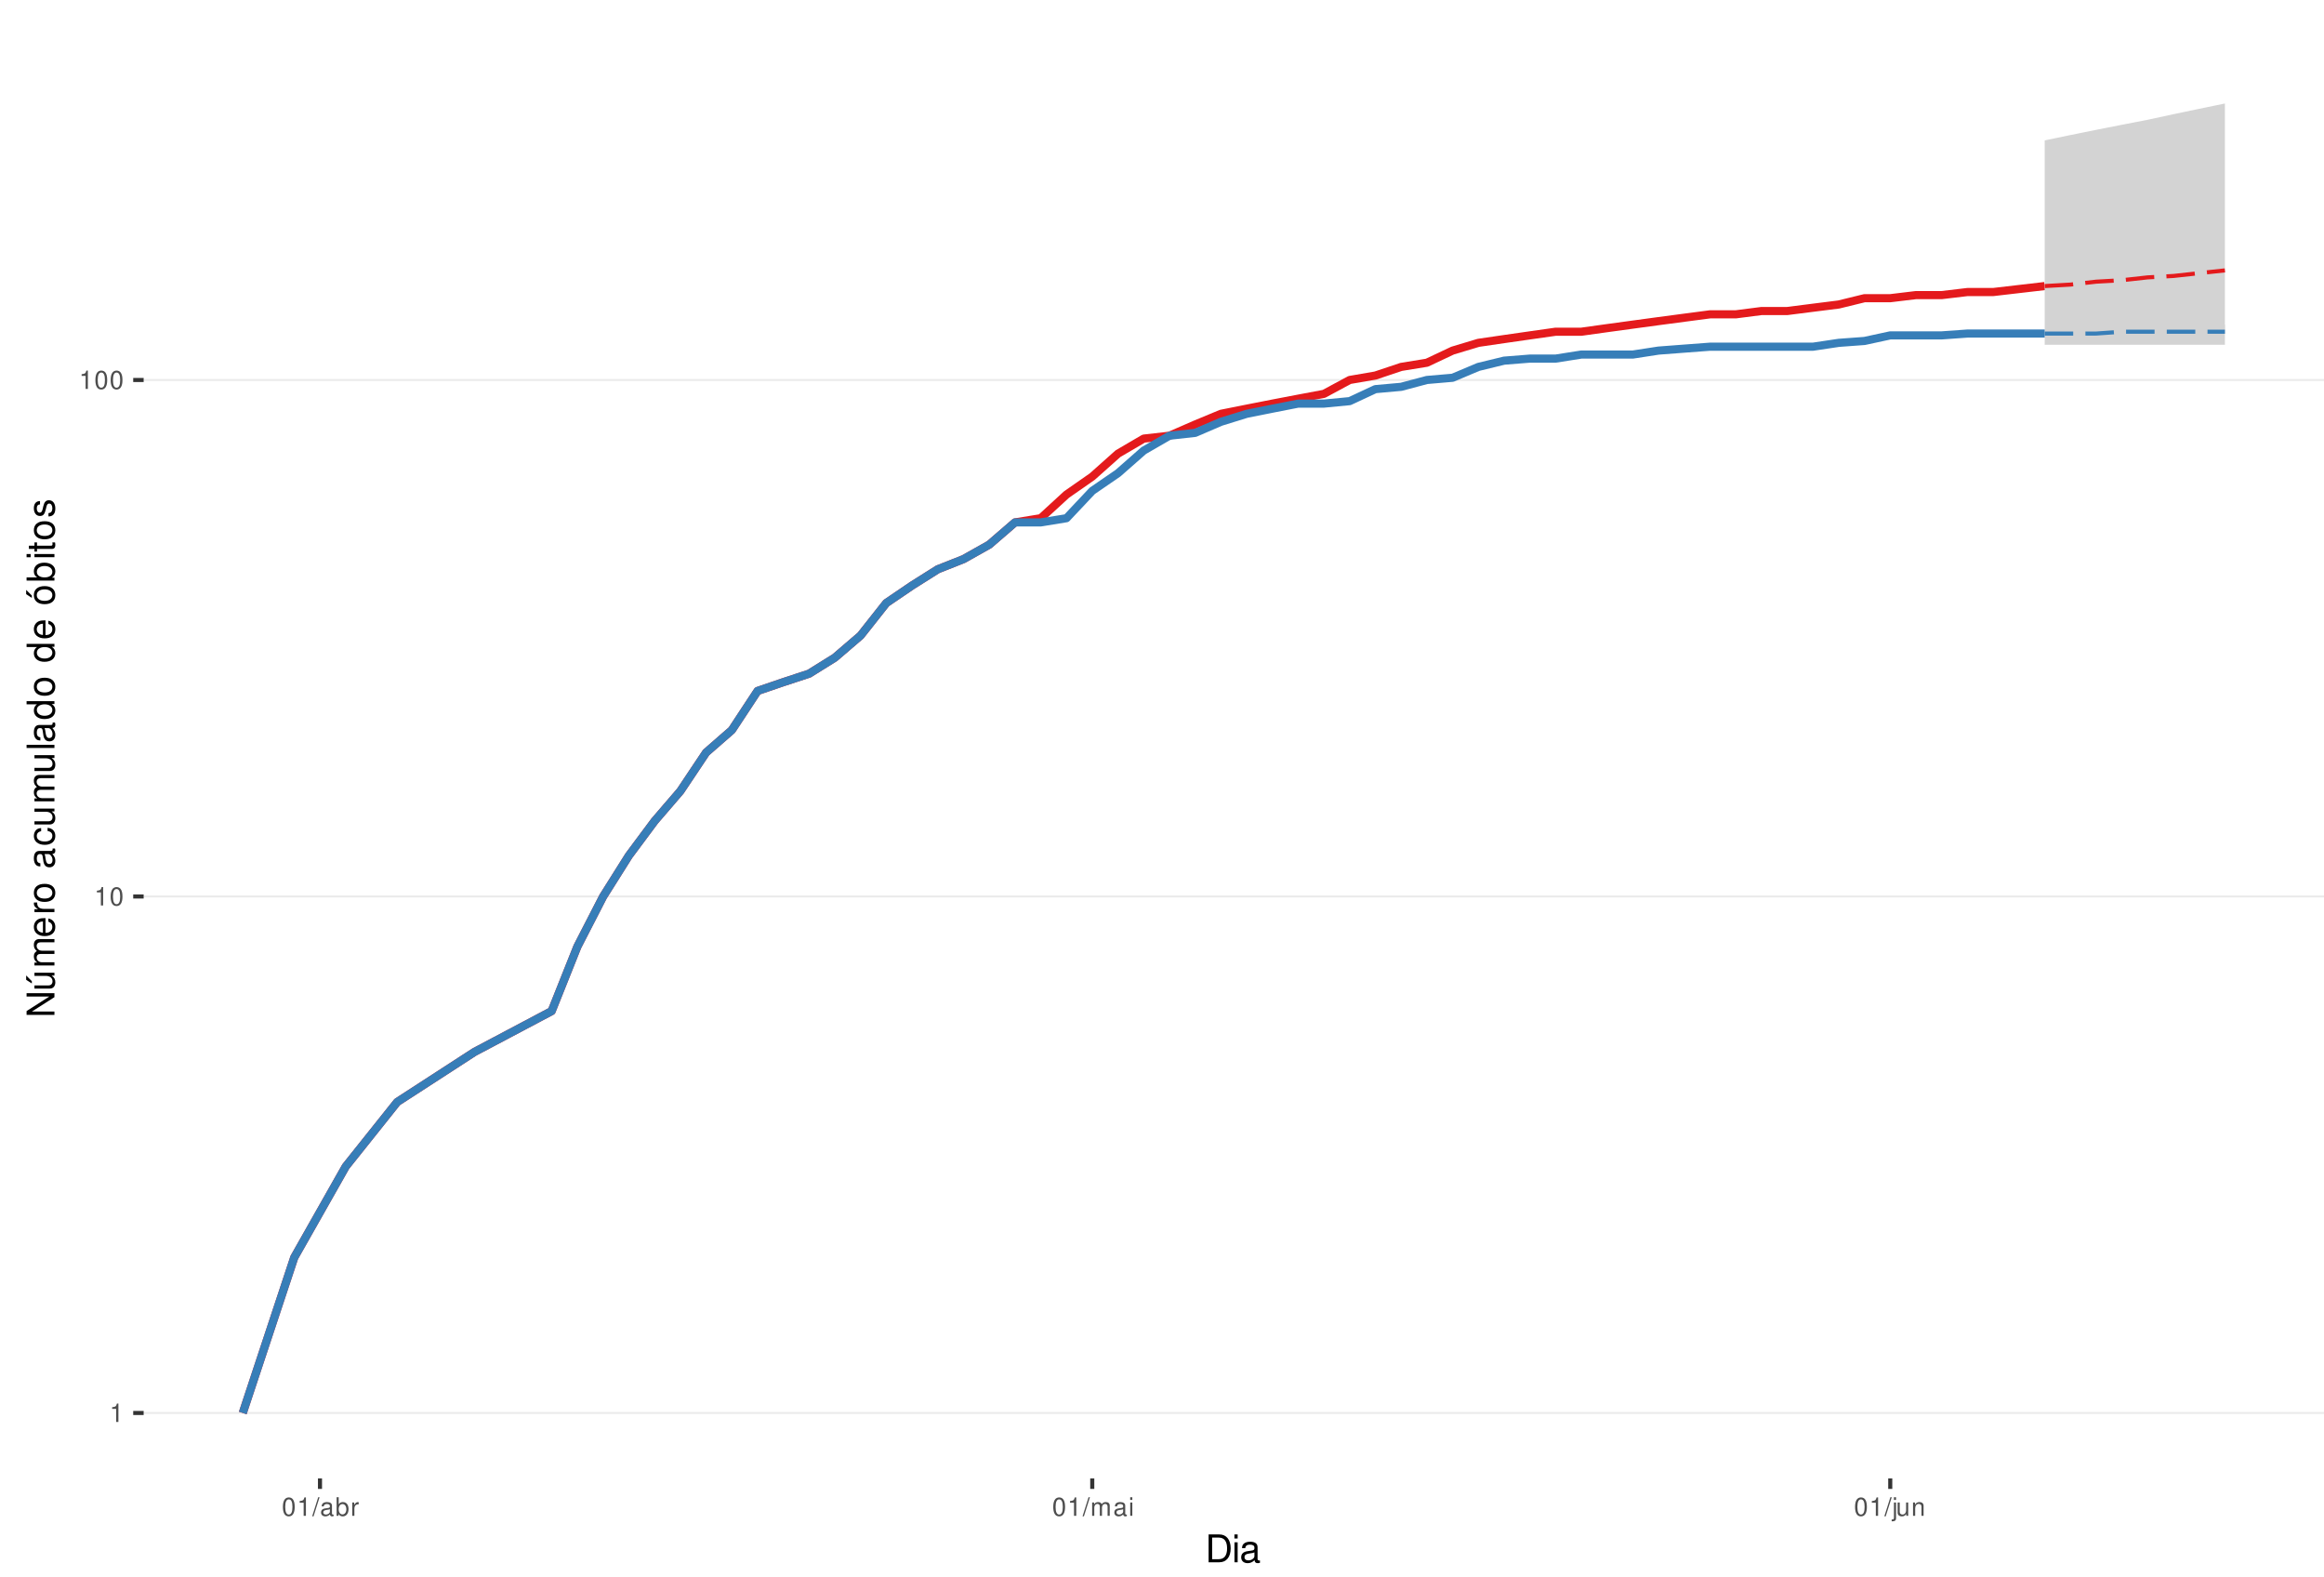
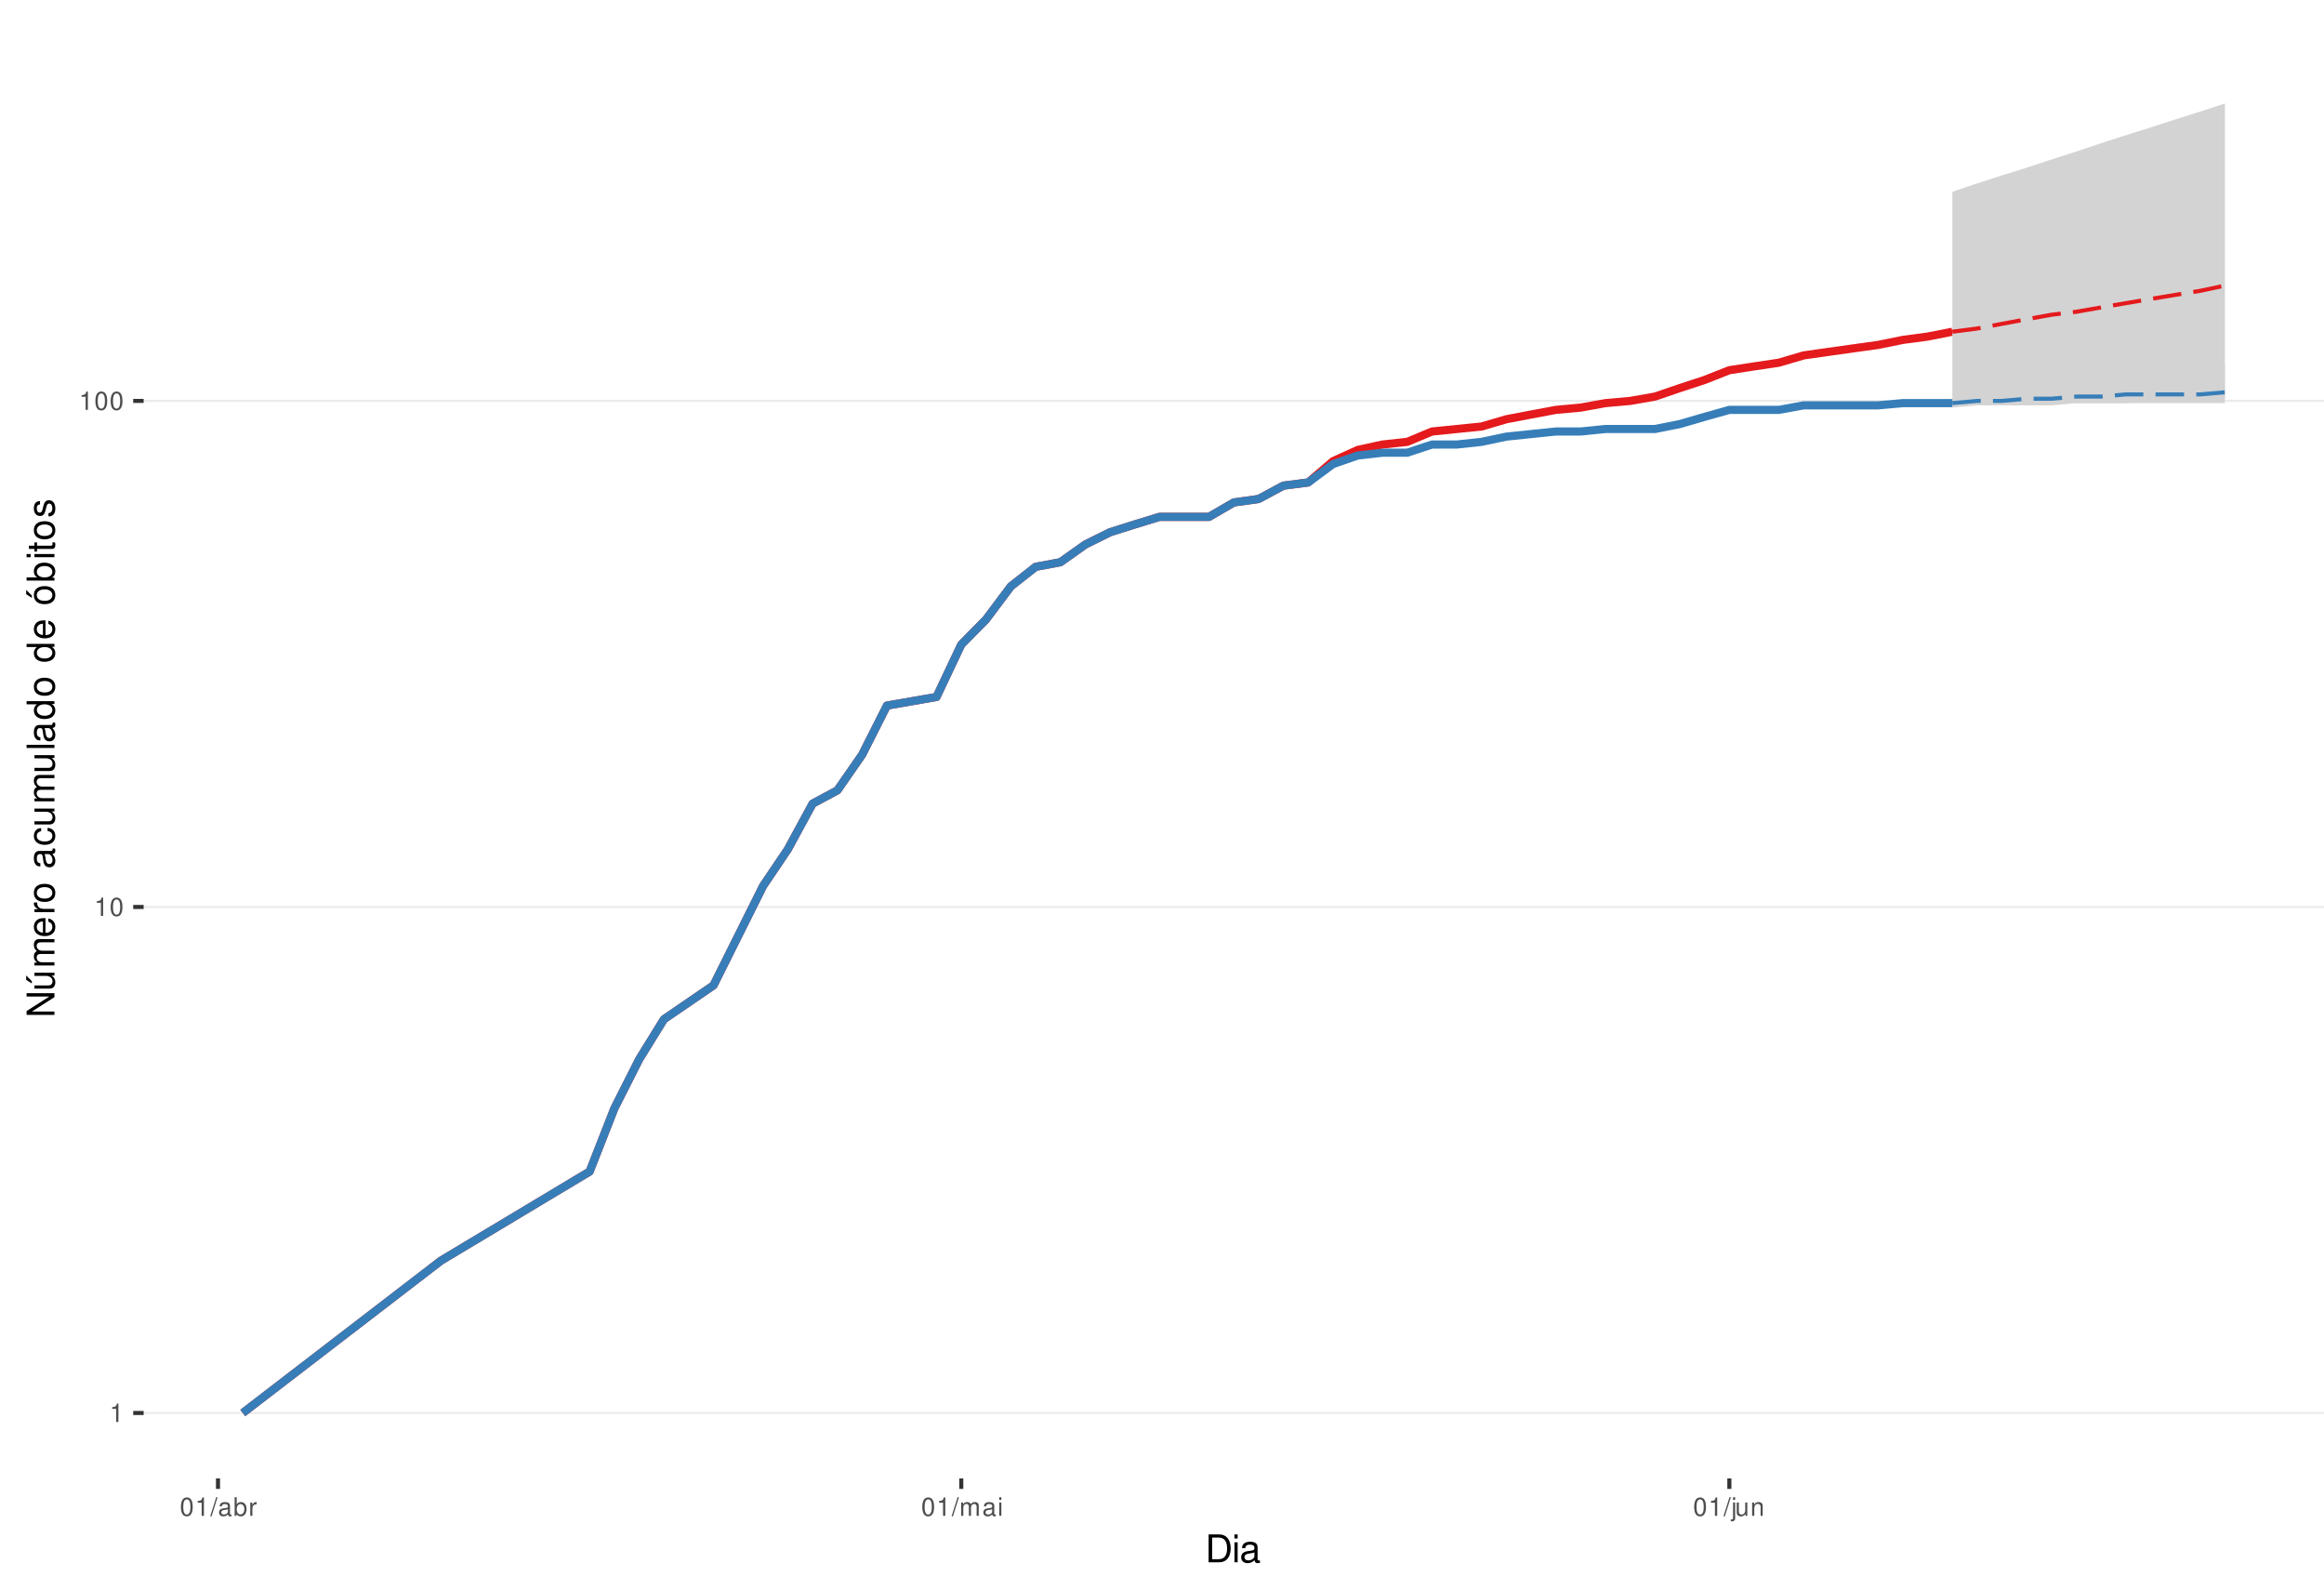
<svg xmlns="http://www.w3.org/2000/svg" xmlns:xlink="http://www.w3.org/1999/xlink" width="609pt" height="413pt" viewBox="0 0 609 413" version="1.1">
  <defs>
    <g>
      <symbol overflow="visible" id="glyph0-0">
        <path style="stroke:none;" d="" />
      </symbol>
      <symbol overflow="visible" id="glyph0-1">
        <path style="stroke:none;" d="M 1.719 -3.422 L 1.719 0 L 2.312 0 L 2.312 -4.812 L 1.922 -4.812 C 1.719 -4.078 1.578 -3.969 0.672 -3.859 L 0.672 -3.422 Z M 1.719 -3.422 " />
      </symbol>
      <symbol overflow="visible" id="glyph0-2">
        <path style="stroke:none;" d="M 1.828 -4.812 C 1.391 -4.812 0.984 -4.609 0.75 -4.281 C 0.438 -3.859 0.281 -3.219 0.281 -2.328 C 0.281 -0.703 0.812 0.156 1.828 0.156 C 2.828 0.156 3.375 -0.703 3.375 -2.297 C 3.375 -3.219 3.234 -3.844 2.922 -4.281 C 2.672 -4.625 2.281 -4.812 1.828 -4.812 Z M 1.828 -4.297 C 2.469 -4.297 2.781 -3.641 2.781 -2.344 C 2.781 -0.969 2.469 -0.328 1.812 -0.328 C 1.203 -0.328 0.891 -1 0.891 -2.328 C 0.891 -3.641 1.203 -4.297 1.828 -4.297 Z M 1.828 -4.297 " />
      </symbol>
      <symbol overflow="visible" id="glyph0-3">
        <path style="stroke:none;" d="M 1.531 -4.859 L -0.047 0.141 L 0.312 0.141 L 1.891 -4.859 Z M 1.531 -4.859 " />
      </symbol>
      <symbol overflow="visible" id="glyph0-4">
        <path style="stroke:none;" d="M 3.562 -0.328 C 3.5 -0.312 3.469 -0.312 3.438 -0.312 C 3.25 -0.312 3.141 -0.406 3.141 -0.578 L 3.141 -2.641 C 3.141 -3.25 2.688 -3.594 1.828 -3.594 C 1.312 -3.594 0.906 -3.438 0.672 -3.188 C 0.516 -3 0.453 -2.797 0.438 -2.453 L 0.984 -2.453 C 1.031 -2.875 1.297 -3.078 1.812 -3.078 C 2.312 -3.078 2.594 -2.891 2.594 -2.562 L 2.594 -2.406 C 2.578 -2.172 2.469 -2.078 2.016 -2.031 C 1.219 -1.922 1.109 -1.891 0.891 -1.812 C 0.484 -1.641 0.281 -1.328 0.281 -0.875 C 0.281 -0.25 0.719 0.156 1.422 0.156 C 1.859 0.156 2.219 0 2.609 -0.359 C 2.656 0 2.828 0.156 3.188 0.156 C 3.297 0.156 3.375 0.141 3.562 0.094 Z M 2.594 -1.094 C 2.594 -0.906 2.531 -0.797 2.375 -0.641 C 2.141 -0.438 1.875 -0.328 1.547 -0.328 C 1.109 -0.328 0.859 -0.547 0.859 -0.891 C 0.859 -1.266 1.094 -1.438 1.703 -1.531 C 2.297 -1.609 2.406 -1.641 2.594 -1.719 Z M 2.594 -1.094 " />
      </symbol>
      <symbol overflow="visible" id="glyph0-5">
        <path style="stroke:none;" d="M 0.359 -4.859 L 0.359 0 L 0.859 0 L 0.859 -0.453 C 1.125 -0.047 1.484 0.156 1.969 0.156 C 2.875 0.156 3.484 -0.594 3.484 -1.75 C 3.484 -2.891 2.922 -3.594 1.984 -3.594 C 1.516 -3.594 1.172 -3.406 0.906 -3.016 L 0.906 -4.859 Z M 1.891 -3.062 C 2.5 -3.062 2.906 -2.531 2.906 -1.703 C 2.906 -0.906 2.484 -0.359 1.891 -0.359 C 1.297 -0.359 0.906 -0.906 0.906 -1.719 C 0.906 -2.531 1.297 -3.062 1.891 -3.062 Z M 1.891 -3.062 " />
      </symbol>
      <symbol overflow="visible" id="glyph0-6">
        <path style="stroke:none;" d="M 0.453 -3.484 L 0.453 0 L 1.016 0 L 1.016 -1.812 C 1.031 -2.656 1.375 -3.016 2.141 -3 L 2.141 -3.562 C 2.047 -3.578 1.984 -3.594 1.922 -3.594 C 1.562 -3.594 1.297 -3.375 0.969 -2.859 L 0.969 -3.484 Z M 0.453 -3.484 " />
      </symbol>
      <symbol overflow="visible" id="glyph0-7">
        <path style="stroke:none;" d="M 0.469 -3.484 L 0.469 0 L 1.031 0 L 1.031 -2.188 C 1.031 -2.703 1.391 -3.109 1.844 -3.109 C 2.25 -3.109 2.484 -2.844 2.484 -2.406 L 2.484 0 L 3.047 0 L 3.047 -2.188 C 3.047 -2.703 3.422 -3.109 3.875 -3.109 C 4.266 -3.109 4.516 -2.844 4.516 -2.406 L 4.516 0 L 5.078 0 L 5.078 -2.609 C 5.078 -3.234 4.719 -3.594 4.062 -3.594 C 3.594 -3.594 3.312 -3.453 2.984 -3.062 C 2.781 -3.422 2.5 -3.594 2.047 -3.594 C 1.578 -3.594 1.266 -3.422 0.984 -3 L 0.984 -3.484 Z M 0.469 -3.484 " />
      </symbol>
      <symbol overflow="visible" id="glyph0-8">
        <path style="stroke:none;" d="M 1 -3.484 L 0.453 -3.484 L 0.453 0 L 1 0 Z M 1 -4.859 L 0.438 -4.859 L 0.438 -4.156 L 1 -4.156 Z M 1 -4.859 " />
      </symbol>
      <symbol overflow="visible" id="glyph0-9">
        <path style="stroke:none;" d="M 0.469 -3.484 L 0.469 0.5 C 0.469 0.859 0.359 0.969 0.016 0.969 C -0.031 0.969 -0.047 0.969 -0.125 0.953 L -0.125 1.438 C -0.047 1.438 -0.016 1.453 0.062 1.453 C 0.688 1.453 1.016 1.203 1.016 0.719 L 1.016 -3.484 Z M 1.016 -4.859 L 0.469 -4.859 L 0.469 -4.156 L 1.016 -4.156 Z M 1.016 -4.859 " />
      </symbol>
      <symbol overflow="visible" id="glyph0-10">
        <path style="stroke:none;" d="M 3.203 0 L 3.203 -3.484 L 2.656 -3.484 L 2.656 -1.516 C 2.656 -0.797 2.281 -0.328 1.703 -0.328 C 1.266 -0.328 0.984 -0.594 0.984 -1.016 L 0.984 -3.484 L 0.438 -3.484 L 0.438 -0.797 C 0.438 -0.219 0.859 0.156 1.547 0.156 C 2.062 0.156 2.391 -0.031 2.703 -0.484 L 2.703 0 Z M 3.203 0 " />
      </symbol>
      <symbol overflow="visible" id="glyph0-11">
        <path style="stroke:none;" d="M 0.469 -3.484 L 0.469 0 L 1.031 0 L 1.031 -1.922 C 1.031 -2.641 1.391 -3.109 1.969 -3.109 C 2.406 -3.109 2.688 -2.828 2.688 -2.422 L 2.688 0 L 3.234 0 L 3.234 -2.641 C 3.234 -3.219 2.812 -3.594 2.141 -3.594 C 1.625 -3.594 1.281 -3.391 0.984 -2.906 L 0.984 -3.484 Z M 0.469 -3.484 " />
      </symbol>
      <symbol overflow="visible" id="glyph1-0">
        <path style="stroke:none;" d="" />
      </symbol>
      <symbol overflow="visible" id="glyph1-1">
        <path style="stroke:none;" d="M 0.891 0 L 3.703 0 C 5.547 0 6.672 -1.375 6.672 -3.656 C 6.672 -5.906 5.547 -7.297 3.703 -7.297 L 0.891 -7.297 Z M 1.812 -0.812 L 1.812 -6.469 L 3.547 -6.469 C 4.984 -6.469 5.734 -5.5 5.734 -3.641 C 5.734 -1.797 4.984 -0.812 3.547 -0.812 Z M 1.812 -0.812 " />
      </symbol>
      <symbol overflow="visible" id="glyph1-2">
        <path style="stroke:none;" d="M 1.5 -5.234 L 0.672 -5.234 L 0.672 0 L 1.5 0 Z M 1.5 -7.297 L 0.656 -7.297 L 0.656 -6.234 L 1.5 -6.234 Z M 1.5 -7.297 " />
      </symbol>
      <symbol overflow="visible" id="glyph1-3">
        <path style="stroke:none;" d="M 5.344 -0.484 C 5.266 -0.469 5.219 -0.469 5.172 -0.469 C 4.875 -0.469 4.719 -0.625 4.719 -0.875 L 4.719 -3.953 C 4.719 -4.891 4.047 -5.391 2.75 -5.391 C 1.984 -5.391 1.375 -5.172 1.016 -4.781 C 0.766 -4.516 0.672 -4.203 0.656 -3.688 L 1.484 -3.688 C 1.562 -4.328 1.938 -4.625 2.719 -4.625 C 3.484 -4.625 3.891 -4.344 3.891 -3.844 L 3.891 -3.625 C 3.875 -3.266 3.703 -3.125 3.016 -3.047 C 1.844 -2.891 1.656 -2.844 1.344 -2.719 C 0.734 -2.453 0.422 -2 0.422 -1.312 C 0.422 -0.375 1.078 0.234 2.141 0.234 C 2.797 0.234 3.328 0 3.922 -0.547 C 3.984 0 4.234 0.234 4.781 0.234 C 4.953 0.234 5.062 0.203 5.344 0.141 Z M 3.891 -1.656 C 3.891 -1.375 3.812 -1.203 3.562 -0.969 C 3.219 -0.656 2.812 -0.5 2.312 -0.5 C 1.672 -0.5 1.297 -0.812 1.297 -1.344 C 1.297 -1.891 1.656 -2.172 2.547 -2.297 C 3.438 -2.422 3.609 -2.453 3.891 -2.594 Z M 3.891 -1.656 " />
      </symbol>
      <symbol overflow="visible" id="glyph2-0">
        <path style="stroke:none;" d="" />
      </symbol>
      <symbol overflow="visible" id="glyph2-1">
        <path style="stroke:none;" d="M -7.297 -6.453 L -7.297 -5.578 L -1.328 -5.578 L -7.297 -1.766 L -7.297 -0.766 L 0 -0.766 L 0 -1.641 L -5.906 -1.641 L 0 -5.406 L 0 -6.453 Z M -7.297 -6.453 " />
      </symbol>
      <symbol overflow="visible" id="glyph2-2">
        <path style="stroke:none;" d="M 0 -4.812 L -5.234 -4.812 L -5.234 -3.984 L -2.266 -3.984 C -1.203 -3.984 -0.5 -3.438 -0.5 -2.562 C -0.5 -1.906 -0.906 -1.484 -1.531 -1.484 L -5.234 -1.484 L -5.234 -0.656 L -1.203 -0.656 C -0.328 -0.656 0.234 -1.297 0.234 -2.312 C 0.234 -3.094 -0.047 -3.578 -0.734 -4.062 L 0 -4.062 Z M -7.406 -2.953 L -5.922 -2 L -5.922 -2.594 L -7.406 -4.094 Z M -7.406 -2.953 " />
      </symbol>
      <symbol overflow="visible" id="glyph2-3">
        <path style="stroke:none;" d="M -5.234 -0.703 L 0 -0.703 L 0 -1.547 L -3.297 -1.547 C -4.047 -1.547 -4.656 -2.094 -4.656 -2.766 C -4.656 -3.391 -4.281 -3.734 -3.609 -3.734 L 0 -3.734 L 0 -4.578 L -3.297 -4.578 C -4.047 -4.578 -4.656 -5.125 -4.656 -5.812 C -4.656 -6.422 -4.266 -6.781 -3.609 -6.781 L 0 -6.781 L 0 -7.625 L -3.938 -7.625 C -4.875 -7.625 -5.391 -7.078 -5.391 -6.094 C -5.391 -5.406 -5.188 -4.984 -4.594 -4.484 C -5.156 -4.188 -5.391 -3.766 -5.391 -3.078 C -5.391 -2.375 -5.125 -1.906 -4.5 -1.469 L -5.234 -1.469 Z M -5.234 -0.703 " />
      </symbol>
      <symbol overflow="visible" id="glyph2-4">
        <path style="stroke:none;" d="M -2.344 -5.125 C -3.141 -5.125 -3.625 -5.062 -4.016 -4.922 C -4.875 -4.578 -5.391 -3.781 -5.391 -2.797 C -5.391 -1.344 -4.281 -0.406 -2.547 -0.406 C -0.812 -0.406 0.234 -1.297 0.234 -2.781 C 0.234 -3.984 -0.453 -4.812 -1.594 -5.016 L -1.594 -4.188 C -0.906 -3.953 -0.547 -3.484 -0.547 -2.812 C -0.547 -2.281 -0.781 -1.828 -1.219 -1.547 C -1.516 -1.344 -1.812 -1.281 -2.344 -1.266 Z M -3.016 -1.297 C -3.984 -1.359 -4.625 -1.953 -4.625 -2.797 C -4.625 -3.641 -3.953 -4.234 -3.016 -4.234 Z M -3.016 -1.297 " />
      </symbol>
      <symbol overflow="visible" id="glyph2-5">
        <path style="stroke:none;" d="M -5.234 -0.688 L 0 -0.688 L 0 -1.531 L -2.719 -1.531 C -3.984 -1.547 -4.547 -2.062 -4.516 -3.203 L -5.359 -3.203 C -5.375 -3.062 -5.391 -2.984 -5.391 -2.891 C -5.391 -2.344 -5.062 -1.938 -4.297 -1.453 L -5.234 -1.453 Z M -5.234 -0.688 " />
      </symbol>
      <symbol overflow="visible" id="glyph2-6">
        <path style="stroke:none;" d="M -5.391 -2.719 C -5.391 -1.234 -4.344 -0.359 -2.578 -0.359 C -0.812 -0.359 0.234 -1.234 0.234 -2.734 C 0.234 -4.203 -0.812 -5.094 -2.547 -5.094 C -4.359 -5.094 -5.391 -4.234 -5.391 -2.719 Z M -4.625 -2.734 C -4.625 -3.672 -3.844 -4.234 -2.547 -4.234 C -1.312 -4.234 -0.547 -3.656 -0.547 -2.734 C -0.547 -1.797 -1.312 -1.234 -2.578 -1.234 C -3.844 -1.234 -4.625 -1.797 -4.625 -2.734 Z M -4.625 -2.734 " />
      </symbol>
      <symbol overflow="visible" id="glyph2-7">
        <path style="stroke:none;" d="" />
      </symbol>
      <symbol overflow="visible" id="glyph2-8">
        <path style="stroke:none;" d="M -0.484 -5.344 C -0.469 -5.266 -0.469 -5.219 -0.469 -5.172 C -0.469 -4.875 -0.625 -4.719 -0.875 -4.719 L -3.953 -4.719 C -4.891 -4.719 -5.391 -4.047 -5.391 -2.75 C -5.391 -1.984 -5.172 -1.375 -4.781 -1.016 C -4.516 -0.766 -4.203 -0.672 -3.688 -0.656 L -3.688 -1.484 C -4.328 -1.562 -4.625 -1.938 -4.625 -2.719 C -4.625 -3.484 -4.344 -3.891 -3.844 -3.891 L -3.625 -3.891 C -3.266 -3.875 -3.125 -3.703 -3.047 -3.016 C -2.891 -1.844 -2.844 -1.656 -2.719 -1.344 C -2.453 -0.734 -2 -0.422 -1.312 -0.422 C -0.375 -0.422 0.234 -1.078 0.234 -2.141 C 0.234 -2.797 0 -3.328 -0.547 -3.922 C 0 -3.984 0.234 -4.234 0.234 -4.781 C 0.234 -4.953 0.203 -5.062 0.141 -5.344 Z M -1.656 -3.891 C -1.375 -3.891 -1.203 -3.812 -0.969 -3.562 C -0.656 -3.219 -0.5 -2.812 -0.5 -2.312 C -0.5 -1.672 -0.812 -1.297 -1.344 -1.297 C -1.891 -1.297 -2.172 -1.656 -2.297 -2.547 C -2.422 -3.438 -2.453 -3.609 -2.594 -3.891 Z M -1.656 -3.891 " />
      </symbol>
      <symbol overflow="visible" id="glyph2-9">
        <path style="stroke:none;" d="M -3.484 -4.703 C -3.984 -4.672 -4.312 -4.562 -4.609 -4.359 C -5.094 -4 -5.391 -3.375 -5.391 -2.641 C -5.391 -1.219 -4.266 -0.312 -2.531 -0.312 C -0.844 -0.312 0.234 -1.203 0.234 -2.625 C 0.234 -3.875 -0.516 -4.672 -1.797 -4.766 L -1.797 -3.938 C -0.953 -3.797 -0.547 -3.359 -0.547 -2.656 C -0.547 -1.734 -1.297 -1.188 -2.531 -1.188 C -3.844 -1.188 -4.625 -1.719 -4.625 -2.625 C -4.625 -3.328 -4.203 -3.766 -3.484 -3.875 Z M -3.484 -4.703 " />
      </symbol>
      <symbol overflow="visible" id="glyph2-10">
        <path style="stroke:none;" d="M 0 -4.812 L -5.234 -4.812 L -5.234 -3.984 L -2.266 -3.984 C -1.203 -3.984 -0.5 -3.438 -0.5 -2.562 C -0.5 -1.906 -0.906 -1.484 -1.531 -1.484 L -5.234 -1.484 L -5.234 -0.656 L -1.203 -0.656 C -0.328 -0.656 0.234 -1.297 0.234 -2.312 C 0.234 -3.094 -0.047 -3.578 -0.734 -4.062 L 0 -4.062 Z M 0 -4.812 " />
      </symbol>
      <symbol overflow="visible" id="glyph2-11">
        <path style="stroke:none;" d="M -7.297 -1.516 L -7.297 -0.688 L 0 -0.688 L 0 -1.516 Z M -7.297 -1.516 " />
      </symbol>
      <symbol overflow="visible" id="glyph2-12">
        <path style="stroke:none;" d="M -7.297 -4.953 L -7.297 -4.125 L -4.578 -4.125 C -5.109 -3.766 -5.391 -3.203 -5.391 -2.516 C -5.391 -1.156 -4.297 -0.266 -2.625 -0.266 C -0.859 -0.266 0.234 -1.125 0.234 -2.547 C 0.234 -3.266 -0.047 -3.766 -0.688 -4.203 L 0 -4.203 L 0 -4.953 Z M -4.609 -2.656 C -4.609 -3.547 -3.812 -4.125 -2.562 -4.125 C -1.344 -4.125 -0.547 -3.547 -0.547 -2.656 C -0.547 -1.734 -1.359 -1.125 -2.578 -1.125 C -3.797 -1.125 -4.609 -1.734 -4.609 -2.656 Z M -4.609 -2.656 " />
      </symbol>
      <symbol overflow="visible" id="glyph2-13">
        <path style="stroke:none;" d="M -5.391 -2.719 C -5.391 -1.234 -4.344 -0.359 -2.578 -0.359 C -0.812 -0.359 0.234 -1.234 0.234 -2.734 C 0.234 -4.203 -0.812 -5.094 -2.547 -5.094 C -4.359 -5.094 -5.391 -4.234 -5.391 -2.719 Z M -4.625 -2.734 C -4.625 -3.672 -3.844 -4.234 -2.547 -4.234 C -1.312 -4.234 -0.547 -3.656 -0.547 -2.734 C -0.547 -1.797 -1.312 -1.234 -2.578 -1.234 C -3.844 -1.234 -4.625 -1.797 -4.625 -2.734 Z M -7.406 -2.984 L -5.922 -2.016 L -5.922 -2.625 L -7.406 -4.109 Z M -7.406 -2.984 " />
      </symbol>
      <symbol overflow="visible" id="glyph2-14">
        <path style="stroke:none;" d="M -7.297 -0.547 L 0 -0.547 L 0 -1.297 L -0.672 -1.297 C -0.062 -1.688 0.234 -2.219 0.234 -2.953 C 0.234 -4.328 -0.906 -5.234 -2.641 -5.234 C -4.344 -5.234 -5.391 -4.375 -5.391 -2.984 C -5.391 -2.266 -5.125 -1.766 -4.531 -1.375 L -7.297 -1.375 Z M -4.609 -2.828 C -4.609 -3.766 -3.797 -4.359 -2.547 -4.359 C -1.359 -4.359 -0.547 -3.734 -0.547 -2.828 C -0.547 -1.938 -1.344 -1.375 -2.578 -1.375 C -3.812 -1.375 -4.609 -1.938 -4.609 -2.828 Z M -4.609 -2.828 " />
      </symbol>
      <symbol overflow="visible" id="glyph2-15">
        <path style="stroke:none;" d="M -5.234 -1.5 L -5.234 -0.672 L 0 -0.672 L 0 -1.5 Z M -7.297 -1.5 L -7.297 -0.656 L -6.234 -0.656 L -6.234 -1.5 Z M -7.297 -1.5 " />
      </symbol>
      <symbol overflow="visible" id="glyph2-16">
        <path style="stroke:none;" d="M -5.234 -2.547 L -5.234 -1.688 L -6.688 -1.688 L -6.688 -0.844 L -5.234 -0.844 L -5.234 -0.141 L -4.562 -0.141 L -4.562 -0.844 L -0.594 -0.844 C -0.062 -0.844 0.234 -1.203 0.234 -1.859 C 0.234 -2.078 0.203 -2.266 0.156 -2.547 L -0.547 -2.547 C -0.516 -2.422 -0.5 -2.312 -0.5 -2.141 C -0.5 -1.781 -0.594 -1.688 -0.969 -1.688 L -4.562 -1.688 L -4.562 -2.547 Z M -5.234 -2.547 " />
      </symbol>
      <symbol overflow="visible" id="glyph2-17">
        <path style="stroke:none;" d="M -3.781 -4.375 C -4.812 -4.375 -5.391 -3.688 -5.391 -2.484 C -5.391 -1.266 -4.766 -0.469 -3.797 -0.469 C -2.969 -0.469 -2.578 -0.891 -2.281 -2.125 L -2.094 -2.906 C -1.953 -3.484 -1.734 -3.719 -1.375 -3.719 C -0.875 -3.719 -0.547 -3.234 -0.547 -2.5 C -0.547 -2.047 -0.672 -1.672 -0.891 -1.453 C -1.047 -1.328 -1.188 -1.266 -1.562 -1.219 L -1.562 -0.344 C -0.344 -0.375 0.234 -1.062 0.234 -2.438 C 0.234 -3.75 -0.422 -4.594 -1.438 -4.594 C -2.203 -4.594 -2.641 -4.156 -2.891 -3.109 L -3.078 -2.312 C -3.234 -1.625 -3.453 -1.344 -3.828 -1.344 C -4.312 -1.344 -4.625 -1.766 -4.625 -2.453 C -4.625 -3.125 -4.328 -3.484 -3.781 -3.5 Z M -3.781 -4.375 " />
      </symbol>
    </g>
    <clipPath id="clip1">
      <path d="M 37.645 9.961 L 609 9.961 L 609 387.328 L 37.645 387.328 Z M 37.645 9.961 " />
    </clipPath>
    <clipPath id="clip2">
      <path d="M 37.645 369 L 609 369 L 609 371 L 37.645 371 Z M 37.645 369 " />
    </clipPath>
    <clipPath id="clip3">
-       <path d="M 37.645 234 L 609 234 L 609 236 L 37.645 236 Z M 37.645 234 " />
+       <path d="M 37.645 237 L 609 237 L 609 238 L 37.645 238 Z M 37.645 237 " />
    </clipPath>
    <clipPath id="clip4">
-       <path d="M 37.645 99 L 609 99 L 609 100 L 37.645 100 Z M 37.645 99 " />
+       <path d="M 37.645 104 L 609 104 L 609 106 L 37.645 106 Z M 37.645 104 " />
    </clipPath>
  </defs>
  <g id="surface235">
    <rect x="0" y="0" width="609" height="413" style="fill:rgb(100%,100%,100%);fill-opacity:1;stroke:none;" />
    <rect x="0" y="0" width="609" height="413" style="fill:rgb(100%,100%,100%);fill-opacity:1;stroke:none;" />
    <path style="fill:none;stroke-width:1.067;stroke-linecap:round;stroke-linejoin:round;stroke:rgb(100%,100%,100%);stroke-opacity:1;stroke-miterlimit:10;" d="M 0 413 L 609 413 L 609 0 L 0 0 Z M 0 413 " />
    <g clip-path="url(#clip1)" clip-rule="nonzero">
      <path style=" stroke:none;fill-rule:nonzero;fill:rgb(100%,100%,100%);fill-opacity:1;" d="M 37.645 387.328 L 609 387.328 L 609 9.961 L 37.645 9.961 Z M 37.645 387.328 " />
    </g>
    <g clip-path="url(#clip2)" clip-rule="nonzero">
      <path style="fill:none;stroke-width:0.533;stroke-linecap:butt;stroke-linejoin:round;stroke:rgb(92.157%,92.157%,92.157%);stroke-opacity:1;stroke-miterlimit:10;" d="M 37.645 370.176 L 609 370.176 " />
    </g>
    <g clip-path="url(#clip3)" clip-rule="nonzero">
-       <path style="fill:none;stroke-width:0.533;stroke-linecap:butt;stroke-linejoin:round;stroke:rgb(92.157%,92.157%,92.157%);stroke-opacity:1;stroke-miterlimit:10;" d="M 37.645 234.863 L 609 234.863 " />
+       <path style="fill:none;stroke-width:0.533;stroke-linecap:butt;stroke-linejoin:round;stroke:rgb(92.157%,92.157%,92.157%);stroke-opacity:1;stroke-miterlimit:10;" d="M 37.645 237.602 L 609 237.602 " />
    </g>
    <g clip-path="url(#clip4)" clip-rule="nonzero">
-       <path style="fill:none;stroke-width:0.533;stroke-linecap:butt;stroke-linejoin:round;stroke:rgb(92.157%,92.157%,92.157%);stroke-opacity:1;stroke-miterlimit:10;" d="M 37.645 99.547 L 609 99.547 " />
-     </g>
-     <path style="fill:none;stroke-width:2.134;stroke-linecap:butt;stroke-linejoin:round;stroke:rgb(89.412%,10.196%,10.98%);stroke-opacity:1;stroke-miterlimit:10;" d="M 63.617 370.176 L 77.105 329.441 L 90.598 305.613 L 104.09 288.707 L 124.328 275.594 L 144.562 264.883 L 151.309 247.977 L 158.055 234.863 L 164.801 224.148 L 171.547 215.09 L 178.293 207.242 L 185.039 197.145 L 191.781 191.262 L 198.527 181.016 L 205.273 178.711 L 212.02 176.492 L 218.766 172.293 L 225.512 166.508 L 232.258 157.977 L 239.004 153.395 L 245.746 149.145 L 252.492 146.473 L 259.238 142.68 L 265.984 136.859 L 272.73 135.758 L 279.477 129.566 L 286.223 124.863 L 292.969 118.852 L 299.711 114.906 L 306.457 114.148 L 313.203 111.211 L 319.949 108.41 L 326.695 107.062 L 333.441 105.738 L 340.188 104.449 L 346.934 103.184 L 353.68 99.547 L 360.422 98.383 L 367.168 96.125 L 373.914 95.027 L 380.66 91.848 L 387.406 89.82 L 394.152 88.832 L 400.898 87.863 L 407.645 86.906 L 414.387 86.906 L 421.133 85.965 L 427.879 85.043 L 434.625 84.129 L 441.371 83.234 L 448.117 82.348 L 454.863 82.348 L 461.609 81.48 L 468.355 81.48 L 475.098 80.621 L 481.844 79.773 L 488.59 78.121 L 495.336 78.121 L 502.082 77.309 L 508.828 77.309 L 515.574 76.508 L 522.32 76.508 L 529.062 75.723 L 535.809 74.941 " />
-     <path style=" stroke:none;fill-rule:nonzero;fill:rgb(82.745%,82.745%,82.745%);fill-opacity:1;" d="M 535.809 36.777 L 542.555 35.379 L 549.301 34.016 L 556.047 32.684 L 562.793 31.379 L 569.539 29.922 L 576.285 28.504 L 583.031 27.117 L 583.031 90.32 L 535.809 90.32 Z M 535.809 36.777 " />
-     <path style="fill:none;stroke-width:1.067;stroke-linecap:butt;stroke-linejoin:round;stroke:rgb(89.412%,10.196%,10.98%);stroke-opacity:1;stroke-dasharray:7.469,3.201;stroke-miterlimit:10;" d="M 535.809 74.941 L 542.555 74.559 L 549.301 73.793 L 556.047 73.414 L 562.793 72.668 L 569.539 72.297 L 576.285 71.562 L 583.031 70.836 " />
-     <path style="fill:none;stroke-width:2.134;stroke-linecap:butt;stroke-linejoin:round;stroke:rgb(21.569%,49.412%,72.157%);stroke-opacity:1;stroke-miterlimit:10;" d="M 63.617 370.176 L 77.105 329.441 L 90.598 305.613 L 104.09 288.707 L 124.328 275.594 L 144.562 264.883 L 151.309 247.977 L 158.055 234.863 L 164.801 224.148 L 171.547 215.09 L 178.293 207.242 L 185.039 197.145 L 191.781 191.262 L 198.527 181.016 L 205.273 178.711 L 212.02 176.492 L 218.766 172.293 L 225.512 166.508 L 232.258 157.977 L 239.004 153.395 L 245.746 149.145 L 252.492 146.473 L 259.238 142.68 L 265.984 136.859 L 272.73 136.859 L 279.477 135.758 L 286.223 128.598 L 292.969 123.965 L 299.711 118.043 L 306.457 114.148 L 313.203 113.402 L 319.949 110.5 L 326.695 108.41 L 333.441 107.062 L 340.188 105.738 L 346.934 105.738 L 353.68 105.09 L 360.422 101.945 L 367.168 101.34 L 373.914 99.547 L 380.66 98.965 L 387.406 96.125 L 394.152 94.484 L 400.898 93.949 L 407.645 93.949 L 414.387 92.887 L 427.879 92.887 L 434.625 91.848 L 441.371 91.336 L 448.117 90.828 L 475.098 90.828 L 481.844 89.82 L 488.59 89.324 L 495.336 87.863 L 508.828 87.863 L 515.574 87.383 L 535.809 87.383 " />
-     <path style=" stroke:none;fill-rule:nonzero;fill:rgb(82.745%,82.745%,82.745%);fill-opacity:1;" d="M 535.809 87.383 L 542.555 86.906 L 549.301 86.434 L 556.047 85.965 L 562.793 85.504 L 569.539 85.504 L 576.285 85.043 L 583.031 85.043 L 583.031 87.383 Z M 535.809 87.383 " />
-     <path style="fill:none;stroke-width:1.067;stroke-linecap:butt;stroke-linejoin:round;stroke:rgb(21.569%,49.412%,72.157%);stroke-opacity:1;stroke-dasharray:7.469,3.201;stroke-miterlimit:10;" d="M 535.809 87.383 L 549.301 87.383 L 556.047 86.906 L 583.031 86.906 " />
+       <path style="fill:none;stroke-width:0.533;stroke-linecap:butt;stroke-linejoin:round;stroke:rgb(92.157%,92.157%,92.157%);stroke-opacity:1;stroke-miterlimit:10;" d="M 37.645 105.031 L 609 105.031 " />
+     </g>
+     <path style="fill:none;stroke-width:2.134;stroke-linecap:butt;stroke-linejoin:round;stroke:rgb(89.412%,10.196%,10.98%);stroke-opacity:1;stroke-miterlimit:10;" d="M 63.617 370.176 L 115.559 330.266 L 154.512 306.922 L 161.004 290.359 L 167.5 277.512 L 173.992 267.016 L 186.977 258.141 L 199.961 232.117 L 206.453 222.496 L 212.945 210.543 L 219.441 207.051 L 225.934 197.695 L 232.426 184.848 L 245.41 182.59 L 251.902 168.863 L 258.395 162.273 L 264.887 153.621 L 271.383 148.5 L 277.875 147.289 L 284.367 142.68 L 290.859 139.449 L 297.352 137.395 L 303.844 135.41 L 316.828 135.41 L 323.324 131.633 L 329.816 130.727 L 336.309 127.234 L 342.801 126.395 L 349.293 120.832 L 355.785 117.879 L 362.277 116.457 L 368.77 115.758 L 375.266 113.047 L 381.758 112.391 L 388.25 111.738 L 394.742 109.832 L 401.234 108.594 L 407.727 107.379 L 414.219 106.785 L 420.711 105.609 L 427.207 105.031 L 433.699 103.891 L 440.191 101.676 L 446.684 99.543 L 453.176 96.984 L 459.668 95.992 L 466.16 95.016 L 472.652 93.109 L 479.148 92.184 L 485.641 91.27 L 492.133 90.367 L 498.625 89.047 L 505.117 88.18 L 511.609 86.906 " />
+     <path style=" stroke:none;fill-rule:nonzero;fill:rgb(82.745%,82.745%,82.745%);fill-opacity:1;" d="M 511.609 50.238 L 518.102 48.059 L 524.594 45.957 L 531.09 43.926 L 537.582 41.777 L 544.074 39.703 L 550.566 37.523 L 557.059 35.422 L 563.551 33.398 L 570.043 31.281 L 576.535 29.238 L 583.031 27.117 L 583.031 104.457 L 576.535 105.031 L 563.551 105.031 L 557.059 105.609 L 544.074 105.609 L 537.582 106.191 L 518.102 106.191 L 511.609 106.785 Z M 511.609 50.238 " />
+     <path style="fill:none;stroke-width:1.067;stroke-linecap:butt;stroke-linejoin:round;stroke:rgb(89.412%,10.196%,10.98%);stroke-opacity:1;stroke-dasharray:7.469,3.201;stroke-miterlimit:10;" d="M 511.609 86.906 L 518.102 86.07 L 524.594 84.84 L 531.09 83.637 L 537.582 82.457 L 544.074 81.684 L 550.566 80.547 L 557.059 79.426 L 563.551 78.332 L 570.043 77.254 L 576.535 76.199 L 583.031 74.82 " />
+     <path style="fill:none;stroke-width:2.134;stroke-linecap:butt;stroke-linejoin:round;stroke:rgb(21.569%,49.412%,72.157%);stroke-opacity:1;stroke-miterlimit:10;" d="M 63.617 370.176 L 115.559 330.266 L 154.512 306.922 L 161.004 290.359 L 167.5 277.512 L 173.992 267.016 L 186.977 258.141 L 199.961 232.117 L 206.453 222.496 L 212.945 210.543 L 219.441 207.051 L 225.934 197.695 L 232.426 184.848 L 245.41 182.59 L 251.902 168.863 L 258.395 162.273 L 264.887 153.621 L 271.383 148.5 L 277.875 147.289 L 284.367 142.68 L 290.859 139.449 L 297.352 137.395 L 303.844 135.41 L 316.828 135.41 L 323.324 131.633 L 329.816 130.727 L 336.309 127.234 L 342.801 126.395 L 349.293 121.594 L 355.785 119.336 L 362.277 118.602 L 368.77 118.602 L 375.266 116.457 L 381.758 116.457 L 388.25 115.758 L 394.742 114.387 L 401.234 113.715 L 407.727 113.047 L 414.219 113.047 L 420.711 112.391 L 433.699 112.391 L 440.191 111.098 L 446.684 109.207 L 453.176 107.379 L 466.16 107.379 L 472.652 106.191 L 492.133 106.191 L 498.625 105.609 L 511.609 105.609 " />
+     <path style=" stroke:none;fill-rule:nonzero;fill:rgb(82.745%,82.745%,82.745%);fill-opacity:1;" d="M 511.609 105.609 L 518.102 103.891 L 524.594 102.773 L 531.09 101.133 L 537.582 100.07 L 544.074 99.023 L 550.566 97.992 L 557.059 97.484 L 563.551 96.984 L 570.043 95.992 L 576.535 95.5 L 583.031 95.5 L 583.031 105.609 Z M 511.609 105.609 " />
+     <path style="fill:none;stroke-width:1.067;stroke-linecap:butt;stroke-linejoin:round;stroke:rgb(21.569%,49.412%,72.157%);stroke-opacity:1;stroke-dasharray:7.469,3.201;stroke-miterlimit:10;" d="M 511.609 105.609 L 518.102 105.031 L 524.594 105.031 L 531.09 104.457 L 537.582 104.457 L 544.074 103.891 L 550.566 103.891 L 557.059 103.328 L 576.535 103.328 L 583.031 102.773 " />
    <g style="fill:rgb(30.196%,30.196%,30.196%);fill-opacity:1;">
      <use xlink:href="#glyph0-1" x="28.715" y="372.523" />
    </g>
    <g style="fill:rgb(30.196%,30.196%,30.196%);fill-opacity:1;">
-       <use xlink:href="#glyph0-1" x="24.715" y="237.211" />
-       <use xlink:href="#glyph0-2" x="28.715" y="237.211" />
-     </g>
-     <g style="fill:rgb(30.196%,30.196%,30.196%);fill-opacity:1;">
-       <use xlink:href="#glyph0-1" x="20.715" y="101.895" />
-       <use xlink:href="#glyph0-2" x="24.715" y="101.895" />
-       <use xlink:href="#glyph0-2" x="28.715" y="101.895" />
+       <use xlink:href="#glyph0-1" x="24.715" y="239.949" />
+       <use xlink:href="#glyph0-2" x="28.715" y="239.949" />
+     </g>
+     <g style="fill:rgb(30.196%,30.196%,30.196%);fill-opacity:1;">
+       <use xlink:href="#glyph0-1" x="20.715" y="107.379" />
+       <use xlink:href="#glyph0-2" x="24.715" y="107.379" />
+       <use xlink:href="#glyph0-2" x="28.715" y="107.379" />
    </g>
    <path style="fill:none;stroke-width:1.067;stroke-linecap:butt;stroke-linejoin:round;stroke:rgb(20%,20%,20%);stroke-opacity:1;stroke-miterlimit:10;" d="M 34.906 370.176 L 37.645 370.176 " />
-     <path style="fill:none;stroke-width:1.067;stroke-linecap:butt;stroke-linejoin:round;stroke:rgb(20%,20%,20%);stroke-opacity:1;stroke-miterlimit:10;" d="M 34.906 234.863 L 37.645 234.863 " />
-     <path style="fill:none;stroke-width:1.067;stroke-linecap:butt;stroke-linejoin:round;stroke:rgb(20%,20%,20%);stroke-opacity:1;stroke-miterlimit:10;" d="M 34.906 99.547 L 37.645 99.547 " />
-     <path style="fill:none;stroke-width:1.067;stroke-linecap:butt;stroke-linejoin:round;stroke:rgb(20%,20%,20%);stroke-opacity:1;stroke-miterlimit:10;" d="M 83.852 390.07 L 83.852 387.328 " />
-     <path style="fill:none;stroke-width:1.067;stroke-linecap:butt;stroke-linejoin:round;stroke:rgb(20%,20%,20%);stroke-opacity:1;stroke-miterlimit:10;" d="M 286.223 390.07 L 286.223 387.328 " />
-     <path style="fill:none;stroke-width:1.067;stroke-linecap:butt;stroke-linejoin:round;stroke:rgb(20%,20%,20%);stroke-opacity:1;stroke-miterlimit:10;" d="M 495.336 390.07 L 495.336 387.328 " />
-     <g style="fill:rgb(30.196%,30.196%,30.196%);fill-opacity:1;">
-       <use xlink:href="#glyph0-2" x="73.852" y="397.109" />
-       <use xlink:href="#glyph0-1" x="77.852" y="397.109" />
-       <use xlink:href="#glyph0-3" x="81.852" y="397.109" />
-       <use xlink:href="#glyph0-4" x="83.852" y="397.109" />
-       <use xlink:href="#glyph0-5" x="87.852" y="397.109" />
-       <use xlink:href="#glyph0-6" x="91.852" y="397.109" />
-     </g>
-     <g style="fill:rgb(30.196%,30.196%,30.196%);fill-opacity:1;">
-       <use xlink:href="#glyph0-2" x="275.723" y="397.109" />
-       <use xlink:href="#glyph0-1" x="279.723" y="397.109" />
-       <use xlink:href="#glyph0-3" x="283.723" y="397.109" />
-       <use xlink:href="#glyph0-7" x="285.723" y="397.109" />
-       <use xlink:href="#glyph0-4" x="291.723" y="397.109" />
-       <use xlink:href="#glyph0-8" x="295.723" y="397.109" />
-     </g>
-     <g style="fill:rgb(30.196%,30.196%,30.196%);fill-opacity:1;">
-       <use xlink:href="#glyph0-2" x="485.836" y="397.109" />
-       <use xlink:href="#glyph0-1" x="489.836" y="397.109" />
-       <use xlink:href="#glyph0-3" x="493.836" y="397.109" />
-       <use xlink:href="#glyph0-9" x="495.836" y="397.109" />
-       <use xlink:href="#glyph0-10" x="496.836" y="397.109" />
-       <use xlink:href="#glyph0-11" x="500.836" y="397.109" />
+     <path style="fill:none;stroke-width:1.067;stroke-linecap:butt;stroke-linejoin:round;stroke:rgb(20%,20%,20%);stroke-opacity:1;stroke-miterlimit:10;" d="M 34.906 237.602 L 37.645 237.602 " />
+     <path style="fill:none;stroke-width:1.067;stroke-linecap:butt;stroke-linejoin:round;stroke:rgb(20%,20%,20%);stroke-opacity:1;stroke-miterlimit:10;" d="M 34.906 105.031 L 37.645 105.031 " />
+     <path style="fill:none;stroke-width:1.067;stroke-linecap:butt;stroke-linejoin:round;stroke:rgb(20%,20%,20%);stroke-opacity:1;stroke-miterlimit:10;" d="M 57.125 390.07 L 57.125 387.328 " />
+     <path style="fill:none;stroke-width:1.067;stroke-linecap:butt;stroke-linejoin:round;stroke:rgb(20%,20%,20%);stroke-opacity:1;stroke-miterlimit:10;" d="M 251.902 390.07 L 251.902 387.328 " />
+     <path style="fill:none;stroke-width:1.067;stroke-linecap:butt;stroke-linejoin:round;stroke:rgb(20%,20%,20%);stroke-opacity:1;stroke-miterlimit:10;" d="M 453.176 390.07 L 453.176 387.328 " />
+     <g style="fill:rgb(30.196%,30.196%,30.196%);fill-opacity:1;">
+       <use xlink:href="#glyph0-2" x="47.125" y="397.109" />
+       <use xlink:href="#glyph0-1" x="51.125" y="397.109" />
+       <use xlink:href="#glyph0-3" x="55.125" y="397.109" />
+       <use xlink:href="#glyph0-4" x="57.125" y="397.109" />
+       <use xlink:href="#glyph0-5" x="61.125" y="397.109" />
+       <use xlink:href="#glyph0-6" x="65.125" y="397.109" />
+     </g>
+     <g style="fill:rgb(30.196%,30.196%,30.196%);fill-opacity:1;">
+       <use xlink:href="#glyph0-2" x="241.402" y="397.109" />
+       <use xlink:href="#glyph0-1" x="245.402" y="397.109" />
+       <use xlink:href="#glyph0-3" x="249.402" y="397.109" />
+       <use xlink:href="#glyph0-7" x="251.402" y="397.109" />
+       <use xlink:href="#glyph0-4" x="257.402" y="397.109" />
+       <use xlink:href="#glyph0-8" x="261.402" y="397.109" />
+     </g>
+     <g style="fill:rgb(30.196%,30.196%,30.196%);fill-opacity:1;">
+       <use xlink:href="#glyph0-2" x="443.676" y="397.109" />
+       <use xlink:href="#glyph0-1" x="447.676" y="397.109" />
+       <use xlink:href="#glyph0-3" x="451.676" y="397.109" />
+       <use xlink:href="#glyph0-9" x="453.676" y="397.109" />
+       <use xlink:href="#glyph0-10" x="454.676" y="397.109" />
+       <use xlink:href="#glyph0-11" x="458.676" y="397.109" />
    </g>
    <g style="fill:rgb(0%,0%,0%);fill-opacity:1;">
      <use xlink:href="#glyph1-1" x="315.824" y="409.29" />
      <use xlink:href="#glyph1-2" x="322.824" y="409.29" />
      <use xlink:href="#glyph1-3" x="324.824" y="409.29" />
    </g>
    <g style="fill:rgb(0%,0%,0%);fill-opacity:1;">
      <use xlink:href="#glyph2-1" x="14.263" y="266.645" />
      <use xlink:href="#glyph2-2" x="14.263" y="259.645" />
      <use xlink:href="#glyph2-3" x="14.263" y="253.645" />
      <use xlink:href="#glyph2-4" x="14.263" y="245.645" />
      <use xlink:href="#glyph2-5" x="14.263" y="239.645" />
      <use xlink:href="#glyph2-6" x="14.263" y="236.645" />
      <use xlink:href="#glyph2-7" x="14.263" y="230.645" />
      <use xlink:href="#glyph2-8" x="14.263" y="227.645" />
      <use xlink:href="#glyph2-9" x="14.263" y="221.645" />
      <use xlink:href="#glyph2-10" x="14.263" y="216.645" />
      <use xlink:href="#glyph2-3" x="14.263" y="210.645" />
      <use xlink:href="#glyph2-10" x="14.263" y="202.645" />
      <use xlink:href="#glyph2-11" x="14.263" y="196.645" />
      <use xlink:href="#glyph2-8" x="14.263" y="194.645" />
      <use xlink:href="#glyph2-12" x="14.263" y="188.645" />
      <use xlink:href="#glyph2-6" x="14.263" y="182.645" />
      <use xlink:href="#glyph2-7" x="14.263" y="176.645" />
      <use xlink:href="#glyph2-12" x="14.263" y="173.645" />
      <use xlink:href="#glyph2-4" x="14.263" y="167.645" />
      <use xlink:href="#glyph2-7" x="14.263" y="161.645" />
      <use xlink:href="#glyph2-13" x="14.263" y="158.645" />
      <use xlink:href="#glyph2-14" x="14.263" y="152.645" />
      <use xlink:href="#glyph2-15" x="14.263" y="146.645" />
      <use xlink:href="#glyph2-16" x="14.263" y="144.645" />
      <use xlink:href="#glyph2-6" x="14.263" y="141.645" />
      <use xlink:href="#glyph2-17" x="14.263" y="135.645" />
    </g>
  </g>
</svg>
